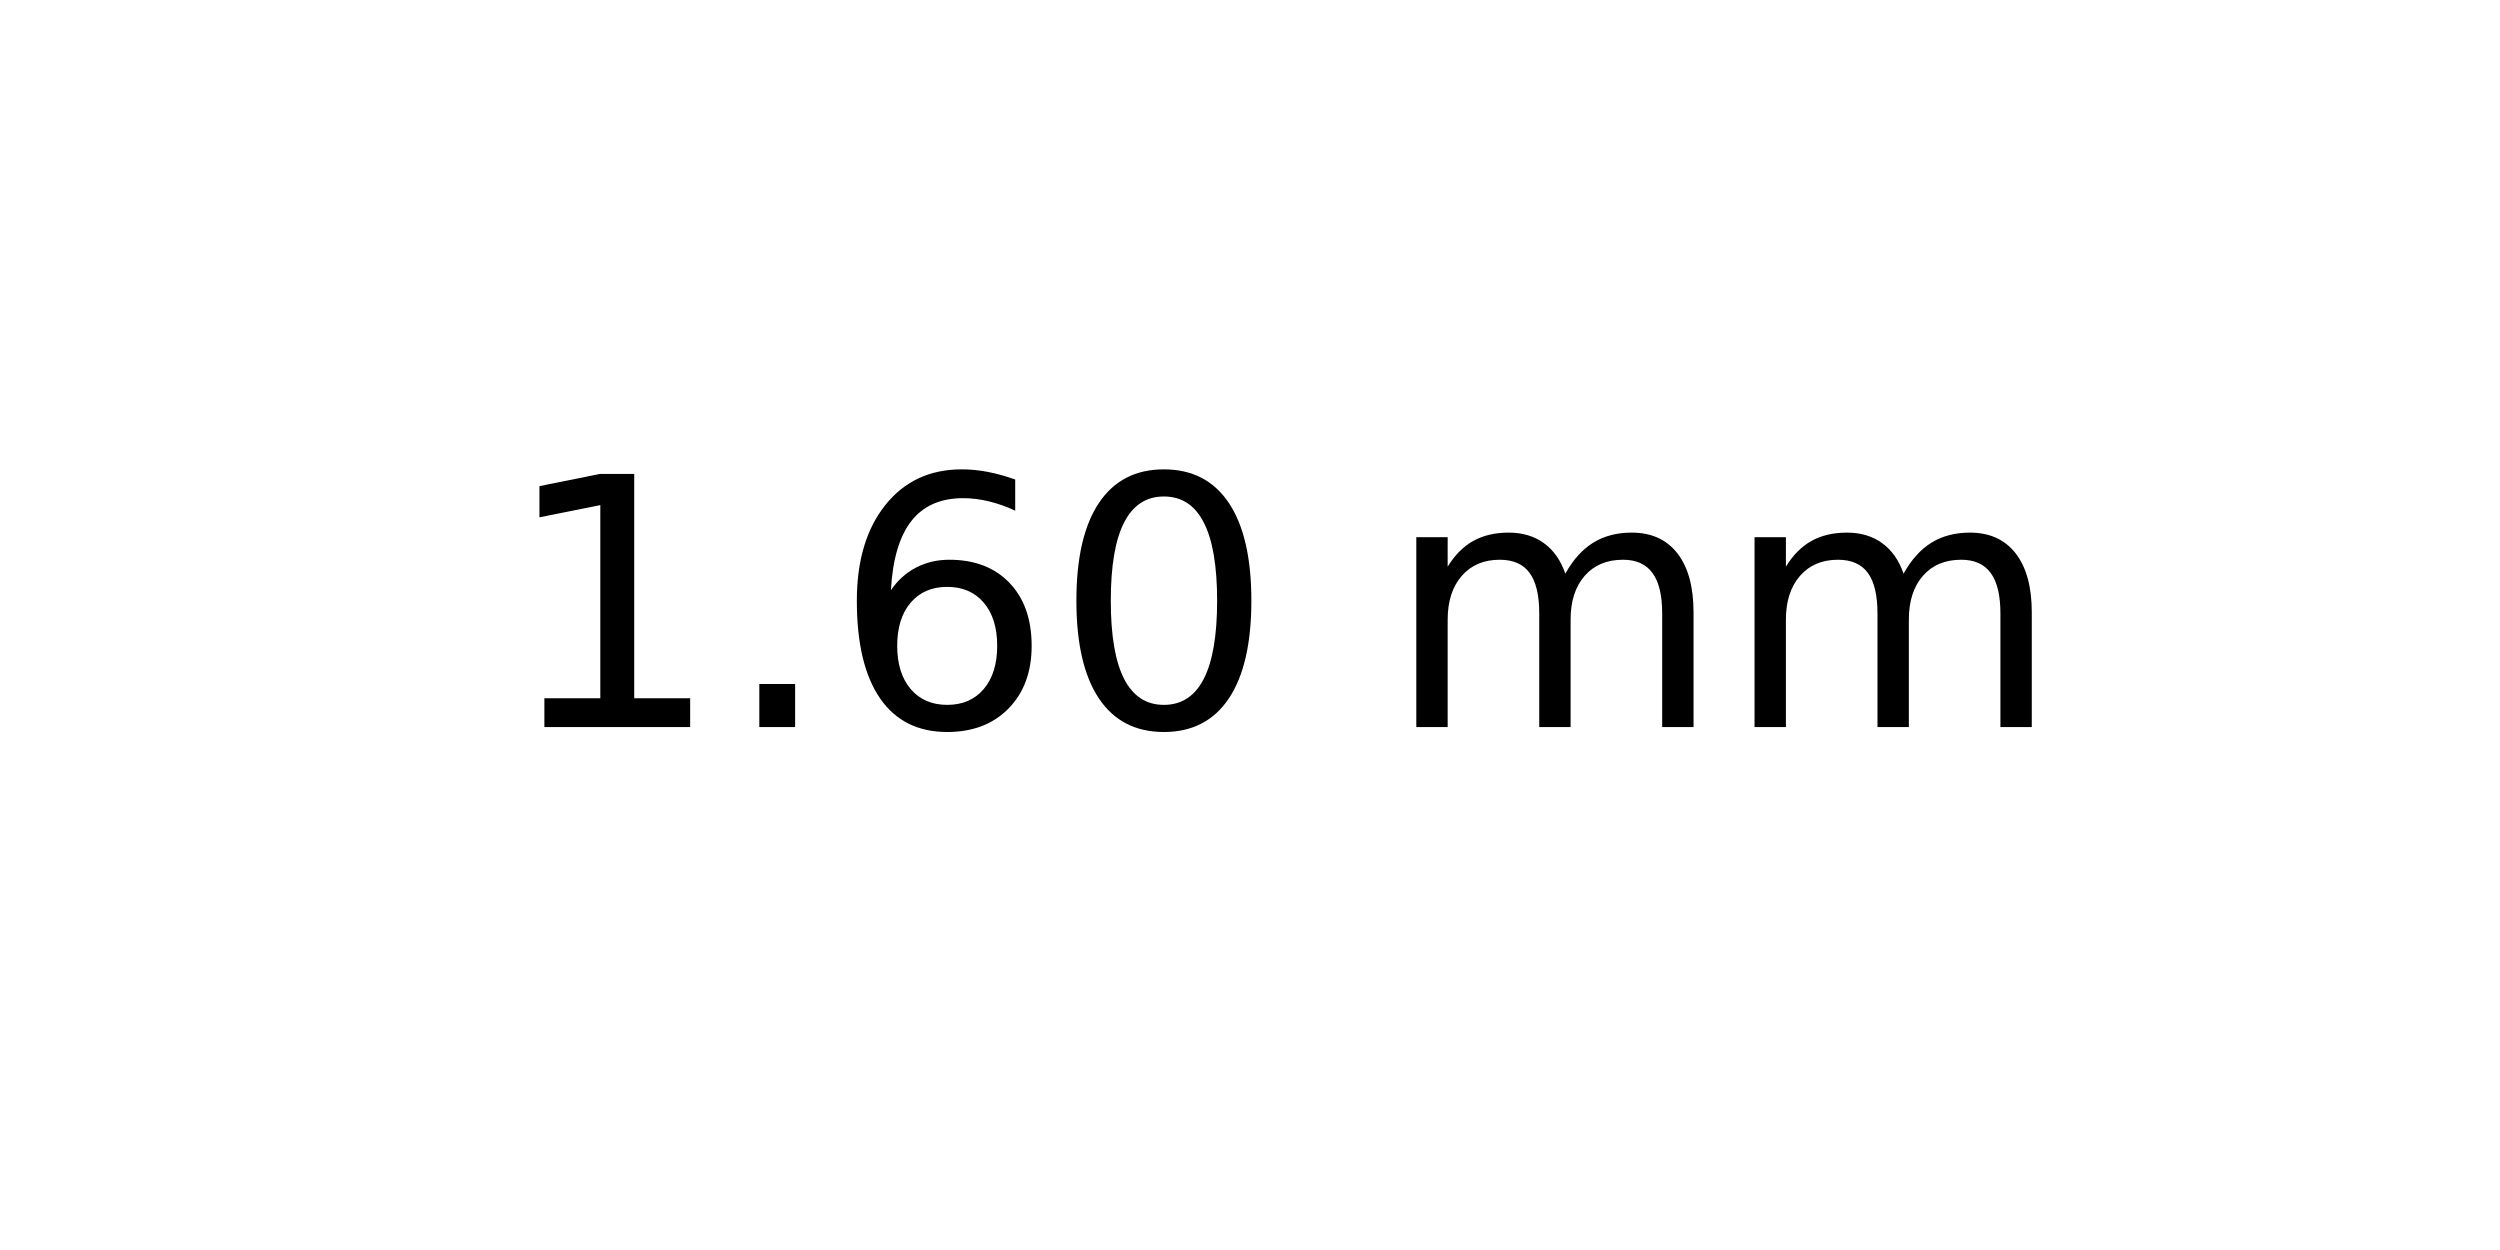
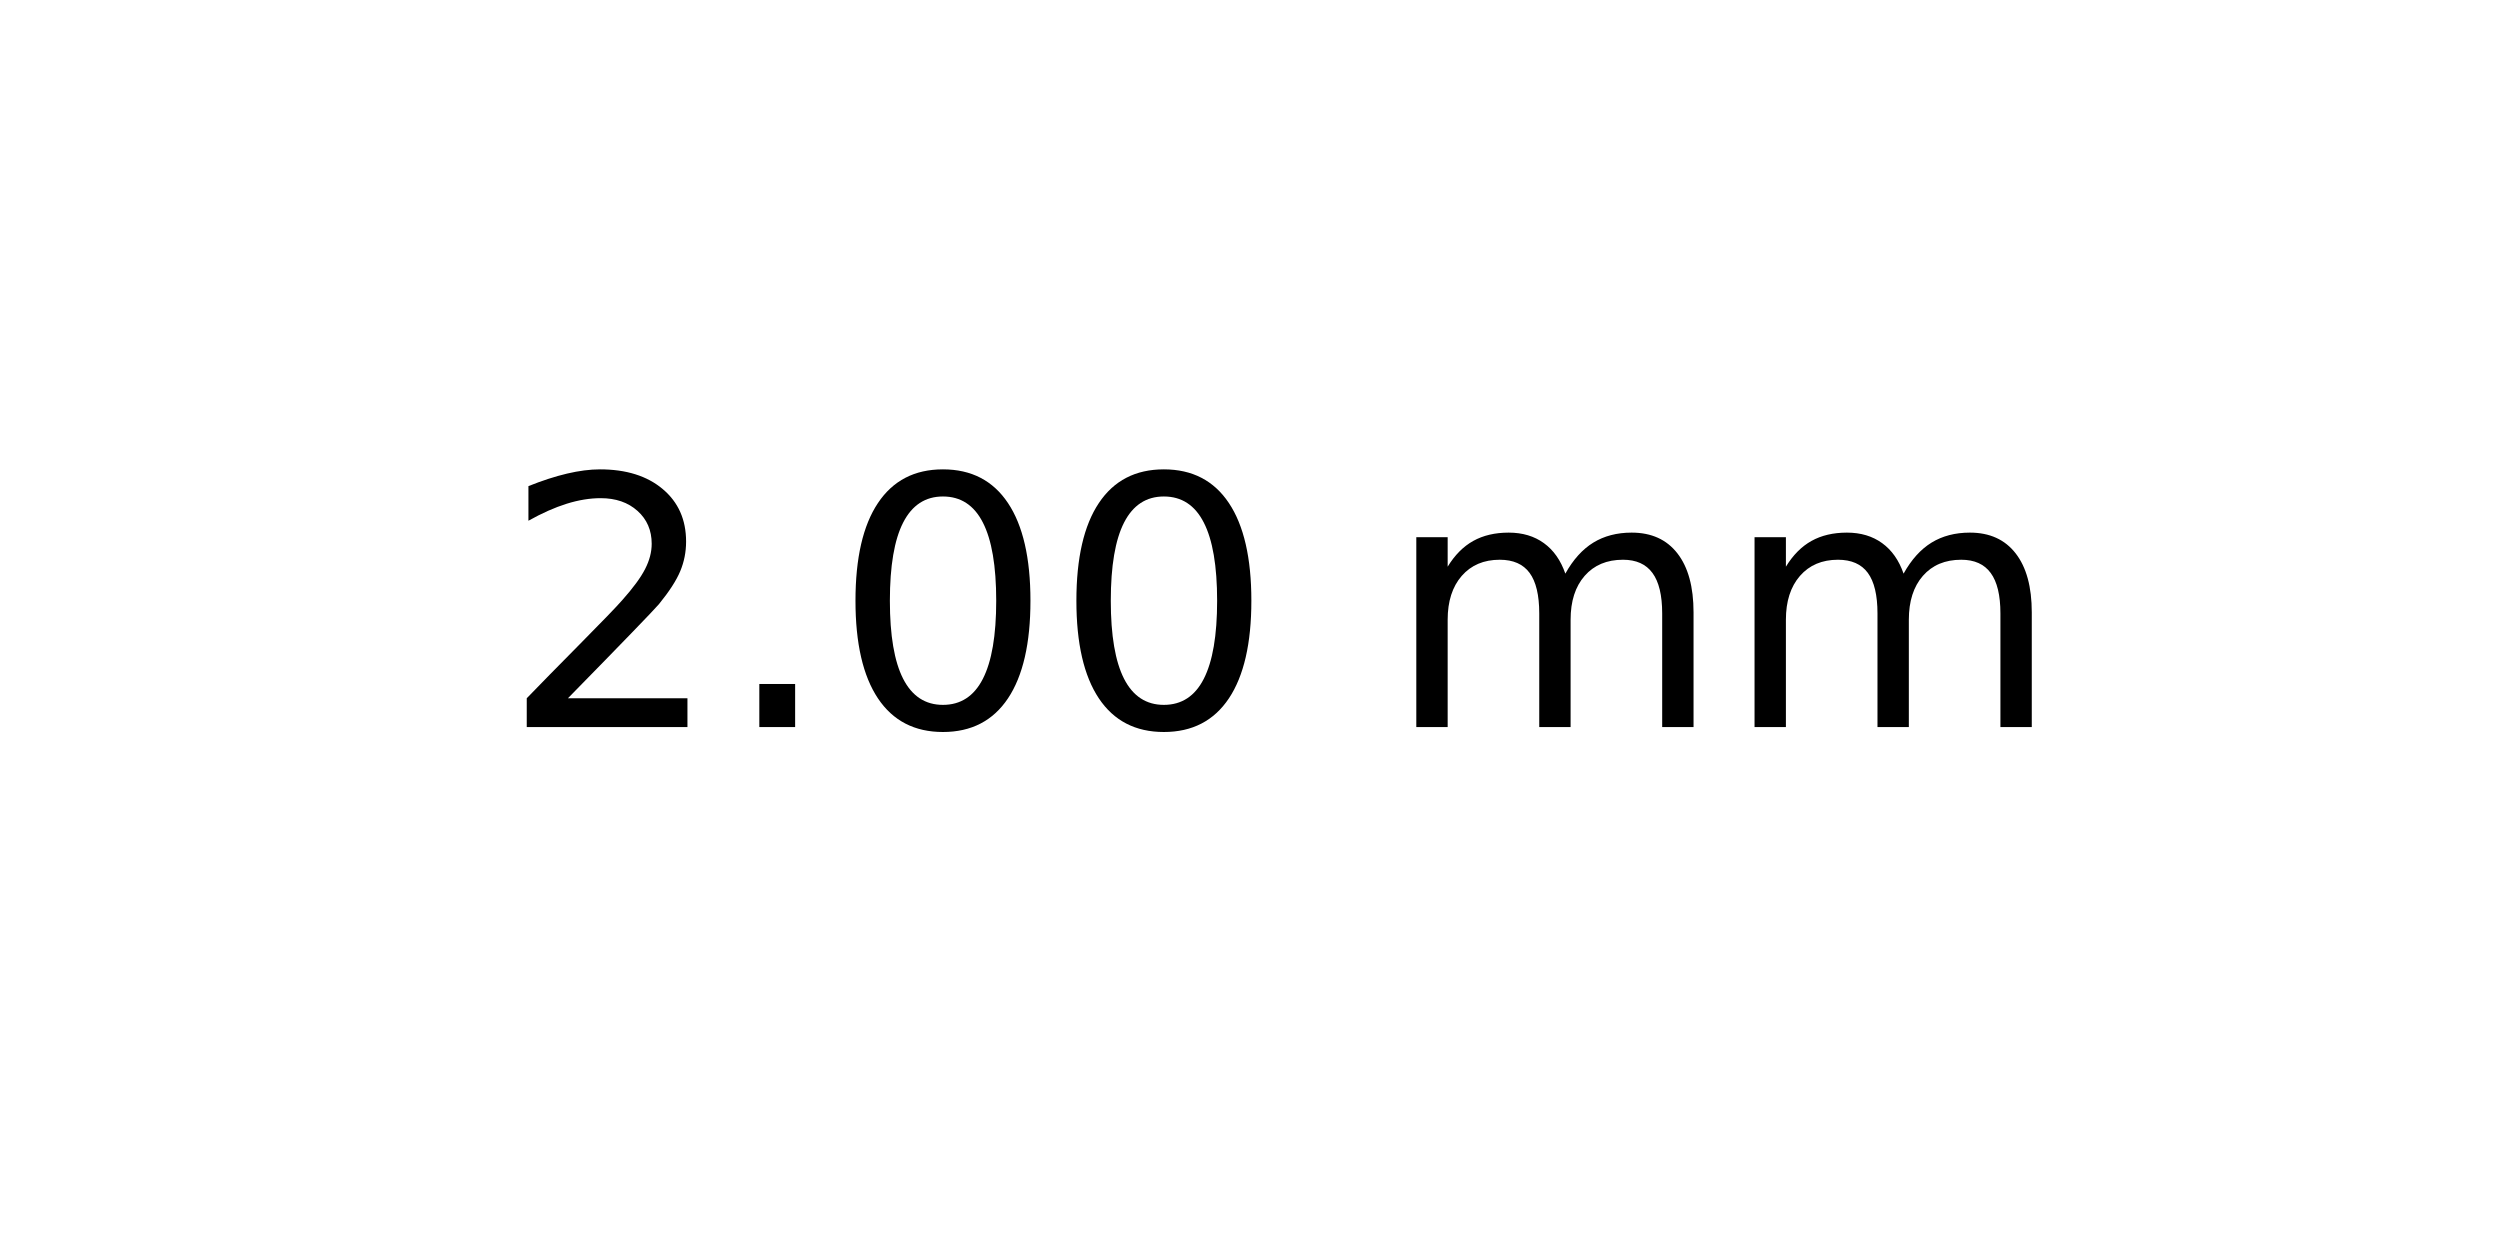
<svg xmlns="http://www.w3.org/2000/svg" xmlns:xlink="http://www.w3.org/1999/xlink" width="72pt" height="36pt" viewBox="0 0 72 36" version="1.1">
  <defs>
    <style type="text/css">*{stroke-linejoin: round; stroke-linecap: butt}</style>
  </defs>
  <g id="figure_1">
    <g id="axes_1">
      <g id="text_1">
        <g transform="translate(14.4375 20.93937) scale(0.1 -0.1)">
          <defs>
-             <path id="DejaVuSans-31" d="M 794 531  L 1825 531  L 1825 4091  L 703 3866  L 703 4441  L 1819 4666  L 2450 4666  L 2450 531  L 3481 531  L 3481 0  L 794 0  L 794 531  z " transform="scale(0.015625)" />
+             <path id="DejaVuSans-32" d="M 1228 531  L 3431 531  L 3431 0  L 469 0  L 469 531  Q 828 903 1448 1529  Q 2069 2156 2228 2338  Q 2531 2678 2651 2914  Q 2772 3150 2772 3378  Q 2772 3750 2511 3984  Q 2250 4219 1831 4219  Q 1534 4219 1204 4116  Q 875 4013 500 3803  L 500 4441  Q 881 4594 1212 4672  Q 1544 4750 1819 4750  Q 2544 4750 2975 4387  Q 3406 4025 3406 3419  Q 3406 3131 3298 2873  Q 3191 2616 2906 2266  Q 2828 2175 2409 1742  Q 1991 1309 1228 531  z " transform="scale(0.015625)" />
            <path id="DejaVuSans-2e" d="M 684 794  L 1344 794  L 1344 0  L 684 0  L 684 794  z " transform="scale(0.015625)" />
-             <path id="DejaVuSans-36" d="M 2113 2584  Q 1688 2584 1439 2293  Q 1191 2003 1191 1497  Q 1191 994 1439 701  Q 1688 409 2113 409  Q 2538 409 2786 701  Q 3034 994 3034 1497  Q 3034 2003 2786 2293  Q 2538 2584 2113 2584  z M 3366 4563  L 3366 3988  Q 3128 4100 2886 4159  Q 2644 4219 2406 4219  Q 1781 4219 1451 3797  Q 1122 3375 1075 2522  Q 1259 2794 1537 2939  Q 1816 3084 2150 3084  Q 2853 3084 3261 2657  Q 3669 2231 3669 1497  Q 3669 778 3244 343  Q 2819 -91 2113 -91  Q 1303 -91 875 529  Q 447 1150 447 2328  Q 447 3434 972 4092  Q 1497 4750 2381 4750  Q 2619 4750 2861 4703  Q 3103 4656 3366 4563  z " transform="scale(0.015625)" />
            <path id="DejaVuSans-30" d="M 2034 4250  Q 1547 4250 1301 3770  Q 1056 3291 1056 2328  Q 1056 1369 1301 889  Q 1547 409 2034 409  Q 2525 409 2770 889  Q 3016 1369 3016 2328  Q 3016 3291 2770 3770  Q 2525 4250 2034 4250  z M 2034 4750  Q 2819 4750 3233 4129  Q 3647 3509 3647 2328  Q 3647 1150 3233 529  Q 2819 -91 2034 -91  Q 1250 -91 836 529  Q 422 1150 422 2328  Q 422 3509 836 4129  Q 1250 4750 2034 4750  z " transform="scale(0.015625)" />
            <path id="DejaVuSans-20" transform="scale(0.015625)" />
            <path id="DejaVuSans-6d" d="M 3328 2828  Q 3544 3216 3844 3400  Q 4144 3584 4550 3584  Q 5097 3584 5394 3201  Q 5691 2819 5691 2113  L 5691 0  L 5113 0  L 5113 2094  Q 5113 2597 4934 2840  Q 4756 3084 4391 3084  Q 3944 3084 3684 2787  Q 3425 2491 3425 1978  L 3425 0  L 2847 0  L 2847 2094  Q 2847 2600 2669 2842  Q 2491 3084 2119 3084  Q 1678 3084 1418 2786  Q 1159 2488 1159 1978  L 1159 0  L 581 0  L 581 3500  L 1159 3500  L 1159 2956  Q 1356 3278 1631 3431  Q 1906 3584 2284 3584  Q 2666 3584 2933 3390  Q 3200 3197 3328 2828  z " transform="scale(0.015625)" />
          </defs>
-           <use xlink:href="#DejaVuSans-31" />
+           <use xlink:href="#DejaVuSans-32" />
          <use xlink:href="#DejaVuSans-2e" x="63.623" />
-           <use xlink:href="#DejaVuSans-36" x="95.41" />
+           <use xlink:href="#DejaVuSans-30" x="95.41" />
          <use xlink:href="#DejaVuSans-30" x="159.033" />
          <use xlink:href="#DejaVuSans-20" x="222.656" />
          <use xlink:href="#DejaVuSans-6d" x="254.443" />
          <use xlink:href="#DejaVuSans-6d" x="351.855" />
        </g>
      </g>
    </g>
  </g>
</svg>
